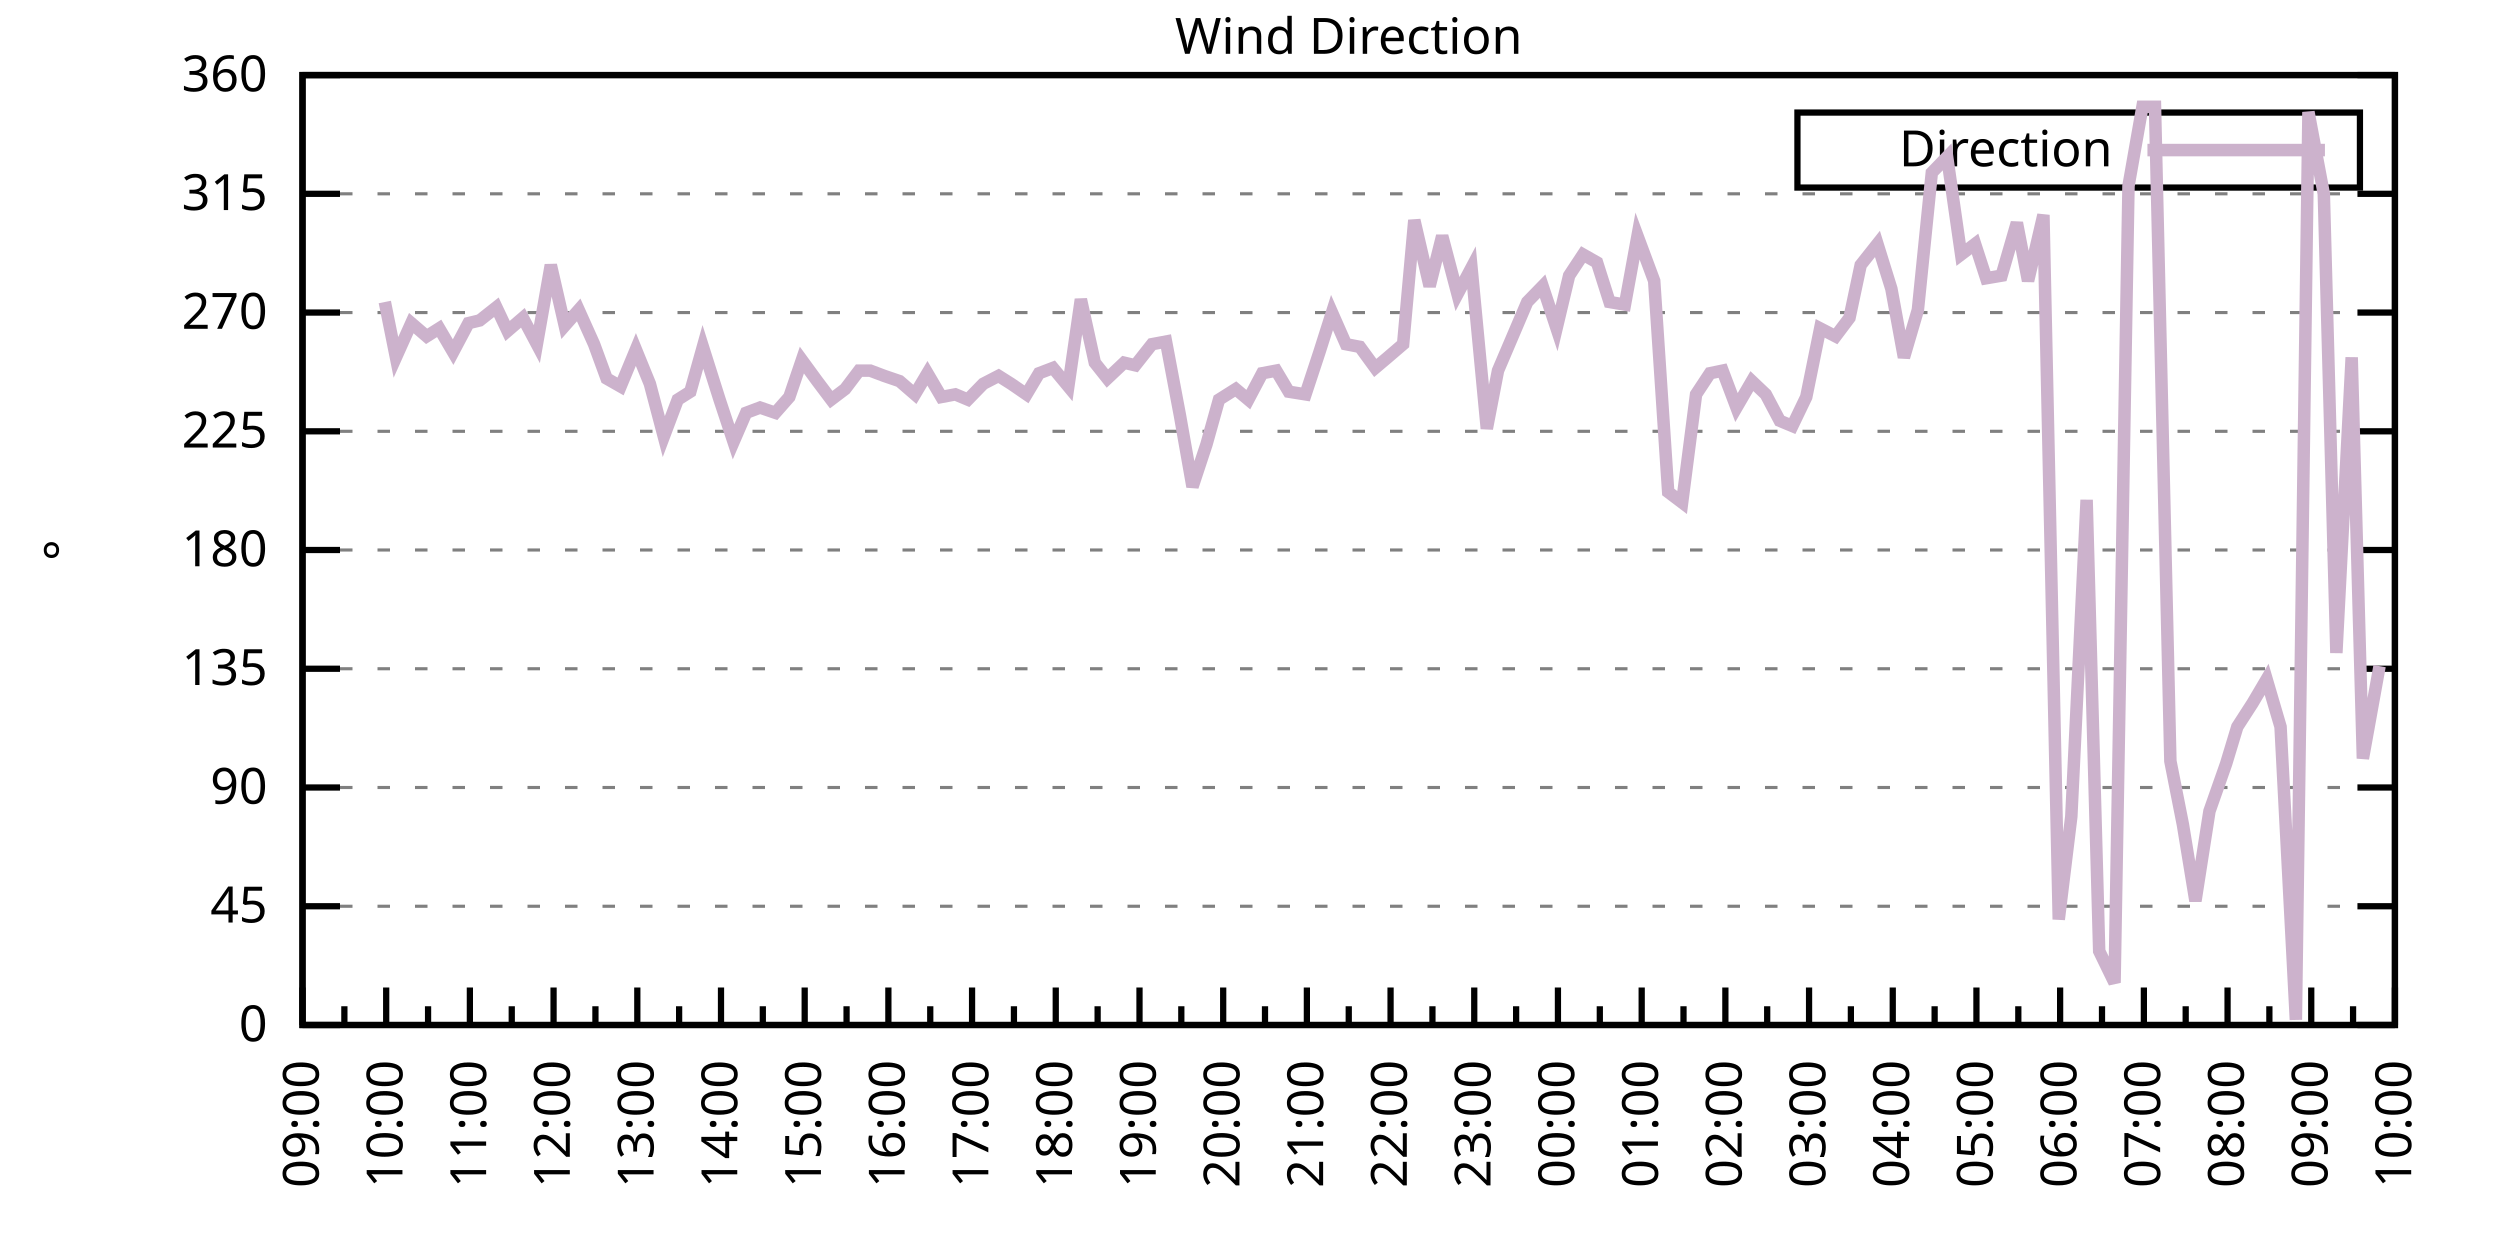
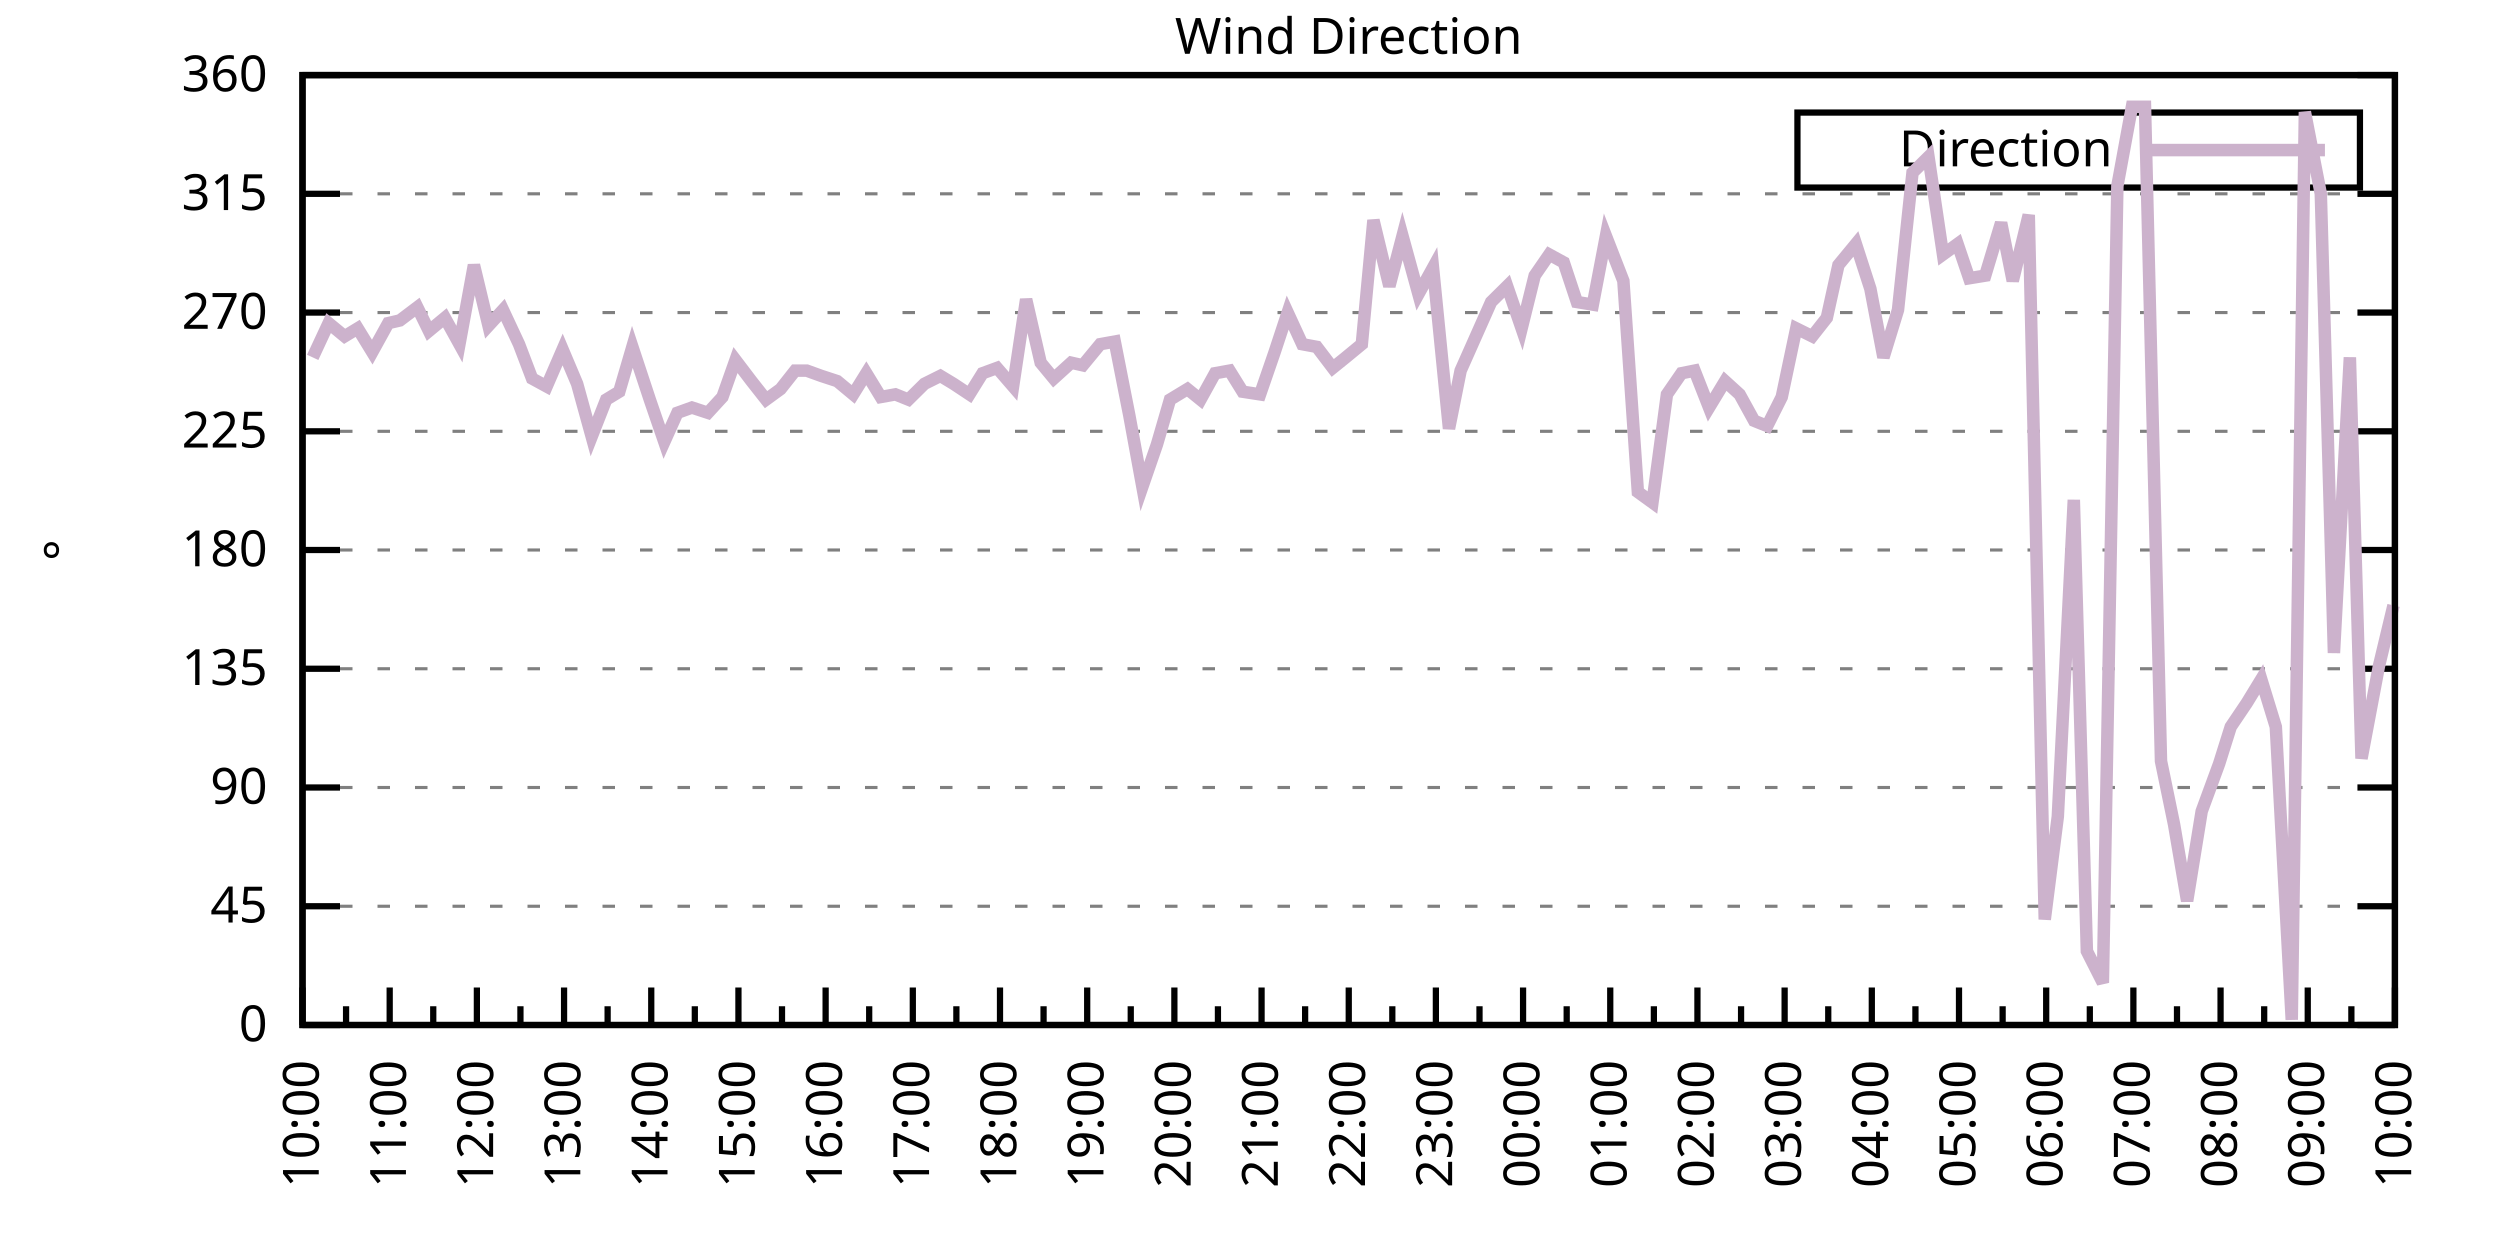
<svg xmlns="http://www.w3.org/2000/svg" xmlns:xlink="http://www.w3.org/1999/xlink" width="400" height="200" viewBox="0 0 400 200">
  <g id="gnuplot_canvas">
    <rect x="0" y="0" width="400" height="200" fill="none" />
    <defs>
      <circle id="gpDot" r="0.5" stroke-width="0.5" stroke="currentColor" />
      <path id="gpPt0" stroke-width="0.333" stroke="currentColor" d="M-1,0 h2 M0,-1 v2" />
      <path id="gpPt1" stroke-width="0.333" stroke="currentColor" d="M-1,-1 L1,1 M1,-1 L-1,1" />
      <path id="gpPt2" stroke-width="0.333" stroke="currentColor" d="M-1,0 L1,0 M0,-1 L0,1 M-1,-1 L1,1 M-1,1 L1,-1" />
      <rect id="gpPt3" stroke-width="0.333" stroke="currentColor" x="-1" y="-1" width="2" height="2" />
      <rect id="gpPt4" stroke-width="0.333" stroke="currentColor" fill="currentColor" x="-1" y="-1" width="2" height="2" />
      <circle id="gpPt5" stroke-width="0.333" stroke="currentColor" cx="0" cy="0" r="1" />
      <use xlink:href="#gpPt5" id="gpPt6" fill="currentColor" stroke="none" />
      <path id="gpPt7" stroke-width="0.333" stroke="currentColor" d="M0,-1.33 L-1.33,0.67 L1.33,0.67 z" />
      <use xlink:href="#gpPt7" id="gpPt8" fill="currentColor" stroke="none" />
      <use xlink:href="#gpPt7" id="gpPt9" stroke="currentColor" transform="rotate(180)" />
      <use xlink:href="#gpPt9" id="gpPt10" fill="currentColor" stroke="none" />
      <use xlink:href="#gpPt3" id="gpPt11" stroke="currentColor" transform="rotate(45)" />
      <use xlink:href="#gpPt11" id="gpPt12" fill="currentColor" stroke="none" />
      <path id="gpPt13" stroke-width="0.333" stroke="currentColor" d="M0,1.330 L1.265,0.411 L0.782,-1.067 L-0.782,-1.076 L-1.265,0.411 z" />
      <use xlink:href="#gpPt13" id="gpPt14" fill="currentColor" stroke="none" />
      <filter id="textbox" filterUnits="objectBoundingBox" x="0" y="0" height="1" width="1">
        <feFlood flood-color="white" flood-opacity="1" result="bgnd" />
        <feComposite in="SourceGraphic" in2="bgnd" operator="atop" />
      </filter>
      <filter id="greybox" filterUnits="objectBoundingBox" x="0" y="0" height="1" width="1">
        <feFlood flood-color="lightgrey" flood-opacity="1" result="grey" />
        <feComposite in="SourceGraphic" in2="grey" operator="atop" />
      </filter>
    </defs>
    <g fill="none" color="white" stroke="currentColor" stroke-width="1.00" stroke-linecap="butt" stroke-linejoin="miter">
</g>
    <g fill="none" color="black" stroke="currentColor" stroke-width="1.00" stroke-linecap="butt" stroke-linejoin="miter">
      <g stroke="none" shape-rendering="crispEdges">
        <polygon fill="rgb(255, 255, 255)" points="48.40,164.00 383.18,164.00 383.18,12.02 48.40,12.02 " />
      </g>
    </g>
    <g fill="none" color="black" stroke="currentColor" stroke-width="1.00" stroke-linecap="butt" stroke-linejoin="miter">
</g>
    <g fill="none" color="black" stroke="black" stroke-width="0.50" stroke-linecap="butt" stroke-linejoin="miter">
</g>
    <g fill="none" color="gray" stroke="currentColor" stroke-width="0.50" stroke-linecap="butt" stroke-linejoin="miter">
      <path stroke="gray" stroke-dasharray="2,4" class="gridline" d="M48.40,164.00 L383.19,164.00  " />
    </g>
    <g fill="none" color="gray" stroke="gray" stroke-width="1.00" stroke-linecap="butt" stroke-linejoin="miter">
</g>
    <g fill="none" color="black" stroke="currentColor" stroke-width="1.00" stroke-linecap="butt" stroke-linejoin="miter">
      <path stroke="black" d="M48.40,164.00 L54.40,164.00 M383.19,164.00 L377.19,164.00  " />
      <g transform="translate(42.80,166.60)" stroke="none" fill="black" font-family="Sans" font-size="8.00" text-anchor="end">
        <text>
          <tspan font-family="Sans"> 0</tspan>
        </text>
      </g>
    </g>
    <g fill="none" color="black" stroke="currentColor" stroke-width="1.00" stroke-linecap="butt" stroke-linejoin="miter">
</g>
    <g fill="none" color="black" stroke="black" stroke-width="0.50" stroke-linecap="butt" stroke-linejoin="miter">
</g>
    <g fill="none" color="gray" stroke="currentColor" stroke-width="0.50" stroke-linecap="butt" stroke-linejoin="miter">
      <path stroke="gray" stroke-dasharray="2,4" class="gridline" d="M48.40,145.00 L383.19,145.00  " />
    </g>
    <g fill="none" color="gray" stroke="gray" stroke-width="1.00" stroke-linecap="butt" stroke-linejoin="miter">
</g>
    <g fill="none" color="black" stroke="currentColor" stroke-width="1.00" stroke-linecap="butt" stroke-linejoin="miter">
      <path stroke="black" d="M48.40,145.00 L54.40,145.00 M383.19,145.00 L377.19,145.00  " />
      <g transform="translate(42.80,147.60)" stroke="none" fill="black" font-family="Sans" font-size="8.00" text-anchor="end">
        <text>
          <tspan font-family="Sans"> 45</tspan>
        </text>
      </g>
    </g>
    <g fill="none" color="black" stroke="currentColor" stroke-width="1.00" stroke-linecap="butt" stroke-linejoin="miter">
</g>
    <g fill="none" color="black" stroke="black" stroke-width="0.50" stroke-linecap="butt" stroke-linejoin="miter">
</g>
    <g fill="none" color="gray" stroke="currentColor" stroke-width="0.50" stroke-linecap="butt" stroke-linejoin="miter">
      <path stroke="gray" stroke-dasharray="2,4" class="gridline" d="M48.40,126.00 L383.19,126.00  " />
    </g>
    <g fill="none" color="gray" stroke="gray" stroke-width="1.00" stroke-linecap="butt" stroke-linejoin="miter">
</g>
    <g fill="none" color="black" stroke="currentColor" stroke-width="1.00" stroke-linecap="butt" stroke-linejoin="miter">
      <path stroke="black" d="M48.40,126.00 L54.40,126.00 M383.19,126.00 L377.19,126.00  " />
      <g transform="translate(42.80,128.60)" stroke="none" fill="black" font-family="Sans" font-size="8.00" text-anchor="end">
        <text>
          <tspan font-family="Sans"> 90</tspan>
        </text>
      </g>
    </g>
    <g fill="none" color="black" stroke="currentColor" stroke-width="1.00" stroke-linecap="butt" stroke-linejoin="miter">
</g>
    <g fill="none" color="black" stroke="black" stroke-width="0.50" stroke-linecap="butt" stroke-linejoin="miter">
</g>
    <g fill="none" color="gray" stroke="currentColor" stroke-width="0.50" stroke-linecap="butt" stroke-linejoin="miter">
      <path stroke="gray" stroke-dasharray="2,4" class="gridline" d="M48.40,107.00 L383.19,107.00  " />
    </g>
    <g fill="none" color="gray" stroke="gray" stroke-width="1.00" stroke-linecap="butt" stroke-linejoin="miter">
</g>
    <g fill="none" color="black" stroke="currentColor" stroke-width="1.00" stroke-linecap="butt" stroke-linejoin="miter">
      <path stroke="black" d="M48.40,107.00 L54.40,107.00 M383.19,107.00 L377.19,107.00  " />
      <g transform="translate(42.80,109.60)" stroke="none" fill="black" font-family="Sans" font-size="8.00" text-anchor="end">
        <text>
          <tspan font-family="Sans"> 135</tspan>
        </text>
      </g>
    </g>
    <g fill="none" color="black" stroke="currentColor" stroke-width="1.00" stroke-linecap="butt" stroke-linejoin="miter">
</g>
    <g fill="none" color="black" stroke="black" stroke-width="0.50" stroke-linecap="butt" stroke-linejoin="miter">
</g>
    <g fill="none" color="gray" stroke="currentColor" stroke-width="0.50" stroke-linecap="butt" stroke-linejoin="miter">
      <path stroke="gray" stroke-dasharray="2,4" class="gridline" d="M48.40,88.00 L383.19,88.00  " />
    </g>
    <g fill="none" color="gray" stroke="gray" stroke-width="1.00" stroke-linecap="butt" stroke-linejoin="miter">
</g>
    <g fill="none" color="black" stroke="currentColor" stroke-width="1.00" stroke-linecap="butt" stroke-linejoin="miter">
      <path stroke="black" d="M48.40,88.00 L54.40,88.00 M383.19,88.00 L377.19,88.00  " />
      <g transform="translate(42.80,90.60)" stroke="none" fill="black" font-family="Sans" font-size="8.00" text-anchor="end">
        <text>
          <tspan font-family="Sans"> 180</tspan>
        </text>
      </g>
    </g>
    <g fill="none" color="black" stroke="currentColor" stroke-width="1.00" stroke-linecap="butt" stroke-linejoin="miter">
</g>
    <g fill="none" color="black" stroke="black" stroke-width="0.50" stroke-linecap="butt" stroke-linejoin="miter">
</g>
    <g fill="none" color="gray" stroke="currentColor" stroke-width="0.50" stroke-linecap="butt" stroke-linejoin="miter">
      <path stroke="gray" stroke-dasharray="2,4" class="gridline" d="M48.40,69.01 L383.19,69.01  " />
    </g>
    <g fill="none" color="gray" stroke="gray" stroke-width="1.00" stroke-linecap="butt" stroke-linejoin="miter">
</g>
    <g fill="none" color="black" stroke="currentColor" stroke-width="1.00" stroke-linecap="butt" stroke-linejoin="miter">
      <path stroke="black" d="M48.40,69.01 L54.40,69.01 M383.19,69.01 L377.19,69.01  " />
      <g transform="translate(42.80,71.61)" stroke="none" fill="black" font-family="Sans" font-size="8.00" text-anchor="end">
        <text>
          <tspan font-family="Sans"> 225</tspan>
        </text>
      </g>
    </g>
    <g fill="none" color="black" stroke="currentColor" stroke-width="1.00" stroke-linecap="butt" stroke-linejoin="miter">
</g>
    <g fill="none" color="black" stroke="black" stroke-width="0.50" stroke-linecap="butt" stroke-linejoin="miter">
</g>
    <g fill="none" color="gray" stroke="currentColor" stroke-width="0.50" stroke-linecap="butt" stroke-linejoin="miter">
      <path stroke="gray" stroke-dasharray="2,4" class="gridline" d="M48.40,50.01 L383.19,50.01  " />
    </g>
    <g fill="none" color="gray" stroke="gray" stroke-width="1.00" stroke-linecap="butt" stroke-linejoin="miter">
</g>
    <g fill="none" color="black" stroke="currentColor" stroke-width="1.00" stroke-linecap="butt" stroke-linejoin="miter">
      <path stroke="black" d="M48.40,50.01 L54.40,50.01 M383.19,50.01 L377.19,50.01  " />
      <g transform="translate(42.80,52.61)" stroke="none" fill="black" font-family="Sans" font-size="8.00" text-anchor="end">
        <text>
          <tspan font-family="Sans"> 270</tspan>
        </text>
      </g>
    </g>
    <g fill="none" color="black" stroke="currentColor" stroke-width="1.00" stroke-linecap="butt" stroke-linejoin="miter">
</g>
    <g fill="none" color="black" stroke="black" stroke-width="0.50" stroke-linecap="butt" stroke-linejoin="miter">
</g>
    <g fill="none" color="gray" stroke="currentColor" stroke-width="0.50" stroke-linecap="butt" stroke-linejoin="miter">
      <path stroke="gray" stroke-dasharray="2,4" class="gridline" d="M48.40,31.01 L383.19,31.01  " />
    </g>
    <g fill="none" color="gray" stroke="gray" stroke-width="1.00" stroke-linecap="butt" stroke-linejoin="miter">
</g>
    <g fill="none" color="black" stroke="currentColor" stroke-width="1.00" stroke-linecap="butt" stroke-linejoin="miter">
      <path stroke="black" d="M48.40,31.01 L54.40,31.01 M383.19,31.01 L377.19,31.01  " />
      <g transform="translate(42.80,33.61)" stroke="none" fill="black" font-family="Sans" font-size="8.00" text-anchor="end">
        <text>
          <tspan font-family="Sans"> 315</tspan>
        </text>
      </g>
    </g>
    <g fill="none" color="black" stroke="currentColor" stroke-width="1.00" stroke-linecap="butt" stroke-linejoin="miter">
</g>
    <g fill="none" color="black" stroke="black" stroke-width="0.50" stroke-linecap="butt" stroke-linejoin="miter">
</g>
    <g fill="none" color="gray" stroke="currentColor" stroke-width="0.50" stroke-linecap="butt" stroke-linejoin="miter">
      <path stroke="gray" stroke-dasharray="2,4" class="gridline" d="M48.40,12.01 L383.19,12.01  " />
    </g>
    <g fill="none" color="gray" stroke="gray" stroke-width="1.00" stroke-linecap="butt" stroke-linejoin="miter">
</g>
    <g fill="none" color="black" stroke="currentColor" stroke-width="1.00" stroke-linecap="butt" stroke-linejoin="miter">
      <path stroke="black" d="M48.40,12.01 L54.40,12.01 M383.19,12.01 L377.19,12.01  " />
      <g transform="translate(42.80,14.61)" stroke="none" fill="black" font-family="Sans" font-size="8.00" text-anchor="end">
        <text>
          <tspan font-family="Sans"> 360</tspan>
        </text>
      </g>
    </g>
    <g fill="none" color="black" stroke="currentColor" stroke-width="1.00" stroke-linecap="butt" stroke-linejoin="miter">
      <path stroke="black" d="M48.40,164.00 L48.40,158.00  " />
      <g transform="translate(51.00,169.60) rotate(270)" stroke="none" fill="black" font-family="Sans" font-size="8.00" text-anchor="end">
        <text>
+           <tspan font-family="Sans">10:00</tspan>
+         </text>
+       </g>
+     </g>
+     <g fill="none" color="black" stroke="currentColor" stroke-width="1.00" stroke-linecap="butt" stroke-linejoin="miter">
+       <path stroke="black" d="M55.37,164.00 L55.37,161.00 M62.35,164.00 L62.35,158.00  " />
+       <g transform="translate(64.95,169.60) rotate(270)" stroke="none" fill="black" font-family="Sans" font-size="8.00" text-anchor="end">
+         <text>
+           <tspan font-family="Sans">11:00</tspan>
+         </text>
+       </g>
+     </g>
+     <g fill="none" color="black" stroke="currentColor" stroke-width="1.00" stroke-linecap="butt" stroke-linejoin="miter">
+       <path stroke="black" d="M69.32,164.00 L69.32,161.00 M76.30,164.00 L76.30,158.00  " />
+       <g transform="translate(78.90,169.60) rotate(270)" stroke="none" fill="black" font-family="Sans" font-size="8.00" text-anchor="end">
+         <text>
+           <tspan font-family="Sans">12:00</tspan>
+         </text>
+       </g>
+     </g>
+     <g fill="none" color="black" stroke="currentColor" stroke-width="1.00" stroke-linecap="butt" stroke-linejoin="miter">
+       <path stroke="black" d="M83.27,164.00 L83.27,161.00 M90.25,164.00 L90.25,158.00  " />
+       <g transform="translate(92.85,169.60) rotate(270)" stroke="none" fill="black" font-family="Sans" font-size="8.00" text-anchor="end">
+         <text>
+           <tspan font-family="Sans">13:00</tspan>
+         </text>
+       </g>
+     </g>
+     <g fill="none" color="black" stroke="currentColor" stroke-width="1.00" stroke-linecap="butt" stroke-linejoin="miter">
+       <path stroke="black" d="M97.22,164.00 L97.22,161.00 M104.20,164.00 L104.20,158.00  " />
+       <g transform="translate(106.80,169.60) rotate(270)" stroke="none" fill="black" font-family="Sans" font-size="8.00" text-anchor="end">
+         <text>
+           <tspan font-family="Sans">14:00</tspan>
+         </text>
+       </g>
+     </g>
+     <g fill="none" color="black" stroke="currentColor" stroke-width="1.00" stroke-linecap="butt" stroke-linejoin="miter">
+       <path stroke="black" d="M111.17,164.00 L111.17,161.00 M118.15,164.00 L118.15,158.00  " />
+       <g transform="translate(120.75,169.60) rotate(270)" stroke="none" fill="black" font-family="Sans" font-size="8.00" text-anchor="end">
+         <text>
+           <tspan font-family="Sans">15:00</tspan>
+         </text>
+       </g>
+     </g>
+     <g fill="none" color="black" stroke="currentColor" stroke-width="1.00" stroke-linecap="butt" stroke-linejoin="miter">
+       <path stroke="black" d="M125.12,164.00 L125.12,161.00 M132.10,164.00 L132.10,158.00  " />
+       <g transform="translate(134.70,169.60) rotate(270)" stroke="none" fill="black" font-family="Sans" font-size="8.00" text-anchor="end">
+         <text>
+           <tspan font-family="Sans">16:00</tspan>
+         </text>
+       </g>
+     </g>
+     <g fill="none" color="black" stroke="currentColor" stroke-width="1.00" stroke-linecap="butt" stroke-linejoin="miter">
+       <path stroke="black" d="M139.07,164.00 L139.07,161.00 M146.05,164.00 L146.05,158.00  " />
+       <g transform="translate(148.65,169.60) rotate(270)" stroke="none" fill="black" font-family="Sans" font-size="8.00" text-anchor="end">
+         <text>
+           <tspan font-family="Sans">17:00</tspan>
+         </text>
+       </g>
+     </g>
+     <g fill="none" color="black" stroke="currentColor" stroke-width="1.00" stroke-linecap="butt" stroke-linejoin="miter">
+       <path stroke="black" d="M153.02,164.00 L153.02,161.00 M160.00,164.00 L160.00,158.00  " />
+       <g transform="translate(162.60,169.60) rotate(270)" stroke="none" fill="black" font-family="Sans" font-size="8.00" text-anchor="end">
+         <text>
+           <tspan font-family="Sans">18:00</tspan>
+         </text>
+       </g>
+     </g>
+     <g fill="none" color="black" stroke="currentColor" stroke-width="1.00" stroke-linecap="butt" stroke-linejoin="miter">
+       <path stroke="black" d="M166.97,164.00 L166.97,161.00 M173.95,164.00 L173.95,158.00  " />
+       <g transform="translate(176.55,169.60) rotate(270)" stroke="none" fill="black" font-family="Sans" font-size="8.00" text-anchor="end">
+         <text>
+           <tspan font-family="Sans">19:00</tspan>
+         </text>
+       </g>
+     </g>
+     <g fill="none" color="black" stroke="currentColor" stroke-width="1.00" stroke-linecap="butt" stroke-linejoin="miter">
+       <path stroke="black" d="M180.92,164.00 L180.92,161.00 M187.90,164.00 L187.90,158.00  " />
+       <g transform="translate(190.50,169.60) rotate(270)" stroke="none" fill="black" font-family="Sans" font-size="8.00" text-anchor="end">
+         <text>
+           <tspan font-family="Sans">20:00</tspan>
+         </text>
+       </g>
+     </g>
+     <g fill="none" color="black" stroke="currentColor" stroke-width="1.00" stroke-linecap="butt" stroke-linejoin="miter">
+       <path stroke="black" d="M194.87,164.00 L194.87,161.00 M201.85,164.00 L201.85,158.00  " />
+       <g transform="translate(204.45,169.60) rotate(270)" stroke="none" fill="black" font-family="Sans" font-size="8.00" text-anchor="end">
+         <text>
+           <tspan font-family="Sans">21:00</tspan>
+         </text>
+       </g>
+     </g>
+     <g fill="none" color="black" stroke="currentColor" stroke-width="1.00" stroke-linecap="butt" stroke-linejoin="miter">
+       <path stroke="black" d="M208.82,164.00 L208.82,161.00 M215.80,164.00 L215.80,158.00  " />
+       <g transform="translate(218.40,169.60) rotate(270)" stroke="none" fill="black" font-family="Sans" font-size="8.00" text-anchor="end">
+         <text>
+           <tspan font-family="Sans">22:00</tspan>
+         </text>
+       </g>
+     </g>
+     <g fill="none" color="black" stroke="currentColor" stroke-width="1.00" stroke-linecap="butt" stroke-linejoin="miter">
+       <path stroke="black" d="M222.77,164.00 L222.77,161.00 M229.74,164.00 L229.74,158.00  " />
+       <g transform="translate(232.34,169.60) rotate(270)" stroke="none" fill="black" font-family="Sans" font-size="8.00" text-anchor="end">
+         <text>
+           <tspan font-family="Sans">23:00</tspan>
+         </text>
+       </g>
+     </g>
+     <g fill="none" color="black" stroke="currentColor" stroke-width="1.00" stroke-linecap="butt" stroke-linejoin="miter">
+       <path stroke="black" d="M236.72,164.00 L236.72,161.00 M243.69,164.00 L243.69,158.00  " />
+       <g transform="translate(246.29,169.60) rotate(270)" stroke="none" fill="black" font-family="Sans" font-size="8.00" text-anchor="end">
+         <text>
+           <tspan font-family="Sans">00:00</tspan>
+         </text>
+       </g>
+     </g>
+     <g fill="none" color="black" stroke="currentColor" stroke-width="1.00" stroke-linecap="butt" stroke-linejoin="miter">
+       <path stroke="black" d="M250.67,164.00 L250.67,161.00 M257.64,164.00 L257.64,158.00  " />
+       <g transform="translate(260.24,169.60) rotate(270)" stroke="none" fill="black" font-family="Sans" font-size="8.00" text-anchor="end">
+         <text>
+           <tspan font-family="Sans">01:00</tspan>
+         </text>
+       </g>
+     </g>
+     <g fill="none" color="black" stroke="currentColor" stroke-width="1.00" stroke-linecap="butt" stroke-linejoin="miter">
+       <path stroke="black" d="M264.62,164.00 L264.62,161.00 M271.59,164.00 L271.59,158.00  " />
+       <g transform="translate(274.19,169.60) rotate(270)" stroke="none" fill="black" font-family="Sans" font-size="8.00" text-anchor="end">
+         <text>
+           <tspan font-family="Sans">02:00</tspan>
+         </text>
+       </g>
+     </g>
+     <g fill="none" color="black" stroke="currentColor" stroke-width="1.00" stroke-linecap="butt" stroke-linejoin="miter">
+       <path stroke="black" d="M278.57,164.00 L278.57,161.00 M285.54,164.00 L285.54,158.00  " />
+       <g transform="translate(288.14,169.60) rotate(270)" stroke="none" fill="black" font-family="Sans" font-size="8.00" text-anchor="end">
+         <text>
+           <tspan font-family="Sans">03:00</tspan>
+         </text>
+       </g>
+     </g>
+     <g fill="none" color="black" stroke="currentColor" stroke-width="1.00" stroke-linecap="butt" stroke-linejoin="miter">
+       <path stroke="black" d="M292.52,164.00 L292.52,161.00 M299.49,164.00 L299.49,158.00  " />
+       <g transform="translate(302.09,169.60) rotate(270)" stroke="none" fill="black" font-family="Sans" font-size="8.00" text-anchor="end">
+         <text>
+           <tspan font-family="Sans">04:00</tspan>
+         </text>
+       </g>
+     </g>
+     <g fill="none" color="black" stroke="currentColor" stroke-width="1.00" stroke-linecap="butt" stroke-linejoin="miter">
+       <path stroke="black" d="M306.47,164.00 L306.47,161.00 M313.44,164.00 L313.44,158.00  " />
+       <g transform="translate(316.04,169.60) rotate(270)" stroke="none" fill="black" font-family="Sans" font-size="8.00" text-anchor="end">
+         <text>
+           <tspan font-family="Sans">05:00</tspan>
+         </text>
+       </g>
+     </g>
+     <g fill="none" color="black" stroke="currentColor" stroke-width="1.00" stroke-linecap="butt" stroke-linejoin="miter">
+       <path stroke="black" d="M320.42,164.00 L320.42,161.00 M327.39,164.00 L327.39,158.00  " />
+       <g transform="translate(329.99,169.60) rotate(270)" stroke="none" fill="black" font-family="Sans" font-size="8.00" text-anchor="end">
+         <text>
+           <tspan font-family="Sans">06:00</tspan>
+         </text>
+       </g>
+     </g>
+     <g fill="none" color="black" stroke="currentColor" stroke-width="1.00" stroke-linecap="butt" stroke-linejoin="miter">
+       <path stroke="black" d="M334.37,164.00 L334.37,161.00 M341.34,164.00 L341.34,158.00  " />
+       <g transform="translate(343.94,169.60) rotate(270)" stroke="none" fill="black" font-family="Sans" font-size="8.00" text-anchor="end">
+         <text>
+           <tspan font-family="Sans">07:00</tspan>
+         </text>
+       </g>
+     </g>
+     <g fill="none" color="black" stroke="currentColor" stroke-width="1.00" stroke-linecap="butt" stroke-linejoin="miter">
+       <path stroke="black" d="M348.32,164.00 L348.32,161.00 M355.29,164.00 L355.29,158.00  " />
+       <g transform="translate(357.89,169.60) rotate(270)" stroke="none" fill="black" font-family="Sans" font-size="8.00" text-anchor="end">
+         <text>
+           <tspan font-family="Sans">08:00</tspan>
+         </text>
+       </g>
+     </g>
+     <g fill="none" color="black" stroke="currentColor" stroke-width="1.00" stroke-linecap="butt" stroke-linejoin="miter">
+       <path stroke="black" d="M362.27,164.00 L362.27,161.00 M369.24,164.00 L369.24,158.00  " />
+       <g transform="translate(371.84,169.60) rotate(270)" stroke="none" fill="black" font-family="Sans" font-size="8.00" text-anchor="end">
+         <text>
          <tspan font-family="Sans">09:00</tspan>
        </text>
      </g>
    </g>
    <g fill="none" color="black" stroke="currentColor" stroke-width="1.00" stroke-linecap="butt" stroke-linejoin="miter">
-       <path stroke="black" d="M55.10,164.00 L55.10,161.00 M61.79,164.00 L61.79,158.00  " />
-       <g transform="translate(64.39,169.60) rotate(270)" stroke="none" fill="black" font-family="Sans" font-size="8.00" text-anchor="end">
-         <text>
-           <tspan font-family="Sans">10:00</tspan>
-         </text>
-       </g>
-     </g>
-     <g fill="none" color="black" stroke="currentColor" stroke-width="1.00" stroke-linecap="butt" stroke-linejoin="miter">
-       <path stroke="black" d="M68.49,164.00 L68.49,161.00 M75.18,164.00 L75.18,158.00  " />
-       <g transform="translate(77.78,169.60) rotate(270)" stroke="none" fill="black" font-family="Sans" font-size="8.00" text-anchor="end">
-         <text>
-           <tspan font-family="Sans">11:00</tspan>
-         </text>
-       </g>
-     </g>
-     <g fill="none" color="black" stroke="currentColor" stroke-width="1.00" stroke-linecap="butt" stroke-linejoin="miter">
-       <path stroke="black" d="M81.88,164.00 L81.88,161.00 M88.57,164.00 L88.57,158.00  " />
-       <g transform="translate(91.17,169.60) rotate(270)" stroke="none" fill="black" font-family="Sans" font-size="8.00" text-anchor="end">
-         <text>
-           <tspan font-family="Sans">12:00</tspan>
-         </text>
-       </g>
-     </g>
-     <g fill="none" color="black" stroke="currentColor" stroke-width="1.00" stroke-linecap="butt" stroke-linejoin="miter">
-       <path stroke="black" d="M95.27,164.00 L95.27,161.00 M101.97,164.00 L101.97,158.00  " />
-       <g transform="translate(104.57,169.60) rotate(270)" stroke="none" fill="black" font-family="Sans" font-size="8.00" text-anchor="end">
-         <text>
-           <tspan font-family="Sans">13:00</tspan>
-         </text>
-       </g>
-     </g>
-     <g fill="none" color="black" stroke="currentColor" stroke-width="1.00" stroke-linecap="butt" stroke-linejoin="miter">
-       <path stroke="black" d="M108.66,164.00 L108.66,161.00 M115.36,164.00 L115.36,158.00  " />
-       <g transform="translate(117.96,169.60) rotate(270)" stroke="none" fill="black" font-family="Sans" font-size="8.00" text-anchor="end">
-         <text>
-           <tspan font-family="Sans">14:00</tspan>
-         </text>
-       </g>
-     </g>
-     <g fill="none" color="black" stroke="currentColor" stroke-width="1.00" stroke-linecap="butt" stroke-linejoin="miter">
-       <path stroke="black" d="M122.05,164.00 L122.05,161.00 M128.75,164.00 L128.75,158.00  " />
-       <g transform="translate(131.35,169.60) rotate(270)" stroke="none" fill="black" font-family="Sans" font-size="8.00" text-anchor="end">
-         <text>
-           <tspan font-family="Sans">15:00</tspan>
-         </text>
-       </g>
-     </g>
-     <g fill="none" color="black" stroke="currentColor" stroke-width="1.00" stroke-linecap="butt" stroke-linejoin="miter">
-       <path stroke="black" d="M135.45,164.00 L135.45,161.00 M142.14,164.00 L142.14,158.00  " />
-       <g transform="translate(144.74,169.60) rotate(270)" stroke="none" fill="black" font-family="Sans" font-size="8.00" text-anchor="end">
-         <text>
-           <tspan font-family="Sans">16:00</tspan>
-         </text>
-       </g>
-     </g>
-     <g fill="none" color="black" stroke="currentColor" stroke-width="1.00" stroke-linecap="butt" stroke-linejoin="miter">
-       <path stroke="black" d="M148.84,164.00 L148.84,161.00 M155.53,164.00 L155.53,158.00  " />
-       <g transform="translate(158.13,169.60) rotate(270)" stroke="none" fill="black" font-family="Sans" font-size="8.00" text-anchor="end">
-         <text>
-           <tspan font-family="Sans">17:00</tspan>
-         </text>
-       </g>
-     </g>
-     <g fill="none" color="black" stroke="currentColor" stroke-width="1.00" stroke-linecap="butt" stroke-linejoin="miter">
-       <path stroke="black" d="M162.23,164.00 L162.23,161.00 M168.92,164.00 L168.92,158.00  " />
-       <g transform="translate(171.52,169.60) rotate(270)" stroke="none" fill="black" font-family="Sans" font-size="8.00" text-anchor="end">
-         <text>
-           <tspan font-family="Sans">18:00</tspan>
-         </text>
-       </g>
-     </g>
-     <g fill="none" color="black" stroke="currentColor" stroke-width="1.00" stroke-linecap="butt" stroke-linejoin="miter">
-       <path stroke="black" d="M175.62,164.00 L175.62,161.00 M182.32,164.00 L182.32,158.00  " />
-       <g transform="translate(184.92,169.60) rotate(270)" stroke="none" fill="black" font-family="Sans" font-size="8.00" text-anchor="end">
-         <text>
-           <tspan font-family="Sans">19:00</tspan>
-         </text>
-       </g>
-     </g>
-     <g fill="none" color="black" stroke="currentColor" stroke-width="1.00" stroke-linecap="butt" stroke-linejoin="miter">
-       <path stroke="black" d="M189.01,164.00 L189.01,161.00 M195.71,164.00 L195.71,158.00  " />
-       <g transform="translate(198.31,169.60) rotate(270)" stroke="none" fill="black" font-family="Sans" font-size="8.00" text-anchor="end">
-         <text>
-           <tspan font-family="Sans">20:00</tspan>
-         </text>
-       </g>
-     </g>
-     <g fill="none" color="black" stroke="currentColor" stroke-width="1.00" stroke-linecap="butt" stroke-linejoin="miter">
-       <path stroke="black" d="M202.40,164.00 L202.40,161.00 M209.10,164.00 L209.10,158.00  " />
-       <g transform="translate(211.70,169.60) rotate(270)" stroke="none" fill="black" font-family="Sans" font-size="8.00" text-anchor="end">
-         <text>
-           <tspan font-family="Sans">21:00</tspan>
-         </text>
-       </g>
-     </g>
-     <g fill="none" color="black" stroke="currentColor" stroke-width="1.00" stroke-linecap="butt" stroke-linejoin="miter">
-       <path stroke="black" d="M215.80,164.00 L215.80,161.00 M222.49,164.00 L222.49,158.00  " />
-       <g transform="translate(225.09,169.60) rotate(270)" stroke="none" fill="black" font-family="Sans" font-size="8.00" text-anchor="end">
-         <text>
-           <tspan font-family="Sans">22:00</tspan>
-         </text>
-       </g>
-     </g>
-     <g fill="none" color="black" stroke="currentColor" stroke-width="1.00" stroke-linecap="butt" stroke-linejoin="miter">
-       <path stroke="black" d="M229.19,164.00 L229.19,161.00 M235.88,164.00 L235.88,158.00  " />
-       <g transform="translate(238.48,169.60) rotate(270)" stroke="none" fill="black" font-family="Sans" font-size="8.00" text-anchor="end">
-         <text>
-           <tspan font-family="Sans">23:00</tspan>
-         </text>
-       </g>
-     </g>
-     <g fill="none" color="black" stroke="currentColor" stroke-width="1.00" stroke-linecap="butt" stroke-linejoin="miter">
-       <path stroke="black" d="M242.58,164.00 L242.58,161.00 M249.27,164.00 L249.27,158.00  " />
-       <g transform="translate(251.87,169.60) rotate(270)" stroke="none" fill="black" font-family="Sans" font-size="8.00" text-anchor="end">
-         <text>
-           <tspan font-family="Sans">00:00</tspan>
-         </text>
-       </g>
-     </g>
-     <g fill="none" color="black" stroke="currentColor" stroke-width="1.00" stroke-linecap="butt" stroke-linejoin="miter">
-       <path stroke="black" d="M255.97,164.00 L255.97,161.00 M262.67,164.00 L262.67,158.00  " />
-       <g transform="translate(265.27,169.60) rotate(270)" stroke="none" fill="black" font-family="Sans" font-size="8.00" text-anchor="end">
-         <text>
-           <tspan font-family="Sans">01:00</tspan>
-         </text>
-       </g>
-     </g>
-     <g fill="none" color="black" stroke="currentColor" stroke-width="1.00" stroke-linecap="butt" stroke-linejoin="miter">
-       <path stroke="black" d="M269.36,164.00 L269.36,161.00 M276.06,164.00 L276.06,158.00  " />
-       <g transform="translate(278.66,169.60) rotate(270)" stroke="none" fill="black" font-family="Sans" font-size="8.00" text-anchor="end">
-         <text>
-           <tspan font-family="Sans">02:00</tspan>
-         </text>
-       </g>
-     </g>
-     <g fill="none" color="black" stroke="currentColor" stroke-width="1.00" stroke-linecap="butt" stroke-linejoin="miter">
-       <path stroke="black" d="M282.75,164.00 L282.75,161.00 M289.45,164.00 L289.45,158.00  " />
-       <g transform="translate(292.05,169.60) rotate(270)" stroke="none" fill="black" font-family="Sans" font-size="8.00" text-anchor="end">
-         <text>
-           <tspan font-family="Sans">03:00</tspan>
-         </text>
-       </g>
-     </g>
-     <g fill="none" color="black" stroke="currentColor" stroke-width="1.00" stroke-linecap="butt" stroke-linejoin="miter">
-       <path stroke="black" d="M296.14,164.00 L296.14,161.00 M302.84,164.00 L302.84,158.00  " />
-       <g transform="translate(305.44,169.60) rotate(270)" stroke="none" fill="black" font-family="Sans" font-size="8.00" text-anchor="end">
-         <text>
-           <tspan font-family="Sans">04:00</tspan>
-         </text>
-       </g>
-     </g>
-     <g fill="none" color="black" stroke="currentColor" stroke-width="1.00" stroke-linecap="butt" stroke-linejoin="miter">
-       <path stroke="black" d="M309.54,164.00 L309.54,161.00 M316.23,164.00 L316.23,158.00  " />
-       <g transform="translate(318.83,169.60) rotate(270)" stroke="none" fill="black" font-family="Sans" font-size="8.00" text-anchor="end">
-         <text>
-           <tspan font-family="Sans">05:00</tspan>
-         </text>
-       </g>
-     </g>
-     <g fill="none" color="black" stroke="currentColor" stroke-width="1.00" stroke-linecap="butt" stroke-linejoin="miter">
-       <path stroke="black" d="M322.93,164.00 L322.93,161.00 M329.62,164.00 L329.62,158.00  " />
-       <g transform="translate(332.22,169.60) rotate(270)" stroke="none" fill="black" font-family="Sans" font-size="8.00" text-anchor="end">
-         <text>
-           <tspan font-family="Sans">06:00</tspan>
-         </text>
-       </g>
-     </g>
-     <g fill="none" color="black" stroke="currentColor" stroke-width="1.00" stroke-linecap="butt" stroke-linejoin="miter">
-       <path stroke="black" d="M336.32,164.00 L336.32,161.00 M343.02,164.00 L343.02,158.00  " />
-       <g transform="translate(345.62,169.60) rotate(270)" stroke="none" fill="black" font-family="Sans" font-size="8.00" text-anchor="end">
-         <text>
-           <tspan font-family="Sans">07:00</tspan>
-         </text>
-       </g>
-     </g>
-     <g fill="none" color="black" stroke="currentColor" stroke-width="1.00" stroke-linecap="butt" stroke-linejoin="miter">
-       <path stroke="black" d="M349.71,164.00 L349.71,161.00 M356.41,164.00 L356.41,158.00  " />
-       <g transform="translate(359.01,169.60) rotate(270)" stroke="none" fill="black" font-family="Sans" font-size="8.00" text-anchor="end">
-         <text>
-           <tspan font-family="Sans">08:00</tspan>
-         </text>
-       </g>
-     </g>
-     <g fill="none" color="black" stroke="currentColor" stroke-width="1.00" stroke-linecap="butt" stroke-linejoin="miter">
-       <path stroke="black" d="M363.10,164.00 L363.10,161.00 M369.80,164.00 L369.80,158.00  " />
-       <g transform="translate(372.40,169.60) rotate(270)" stroke="none" fill="black" font-family="Sans" font-size="8.00" text-anchor="end">
-         <text>
-           <tspan font-family="Sans">09:00</tspan>
-         </text>
-       </g>
-     </g>
-     <g fill="none" color="black" stroke="currentColor" stroke-width="1.00" stroke-linecap="butt" stroke-linejoin="miter">
-       <path stroke="black" d="M376.49,164.00 L376.49,161.00 M383.19,164.00 L383.19,158.00  " />
+       <path stroke="black" d="M376.22,164.00 L376.22,161.00 M383.19,164.00 L383.19,158.00  " />
      <g transform="translate(385.79,169.60) rotate(270)" stroke="none" fill="black" font-family="Sans" font-size="8.00" text-anchor="end">
        <text>
          <tspan font-family="Sans">10:00</tspan>
        </text>
      </g>
    </g>
    <g fill="none" color="black" stroke="currentColor" stroke-width="1.00" stroke-linecap="butt" stroke-linejoin="miter">
</g>
    <g fill="none" color="black" stroke="currentColor" stroke-width="1.00" stroke-linecap="butt" stroke-linejoin="miter">
      <path stroke="black" d="M48.40,12.01 L48.40,164.00 L383.19,164.00 L383.19,12.01 L48.40,12.01 Z  " />
    </g>
    <g fill="none" color="black" stroke="currentColor" stroke-width="1.00" stroke-linecap="butt" stroke-linejoin="miter">
      <g transform="translate(12.80,88.01) rotate(270)" stroke="none" fill="black" font-family="Sans" font-size="8.00" text-anchor="middle">
        <text>
          <tspan font-family="Sans">°</tspan>
        </text>
      </g>
    </g>
    <g fill="none" color="black" stroke="currentColor" stroke-width="1.00" stroke-linecap="butt" stroke-linejoin="miter">
</g>
    <g fill="none" color="black" stroke="currentColor" stroke-width="1.00" stroke-linecap="butt" stroke-linejoin="miter">
      <path stroke="black" d="M287.59,30.01 L287.59,18.01 L377.59,18.01 L377.59,30.01 L287.59,30.01 Z  " />
    </g>
    <g id="Wind_direction_plot_1">
      <g fill="none" color="white" stroke="black" stroke-width="2.00" stroke-linecap="butt" stroke-linejoin="miter">
</g>
      <g fill="none" color="black" stroke="currentColor" stroke-width="2.00" stroke-linecap="butt" stroke-linejoin="miter">
        <g transform="translate(337.99,26.61)" stroke="none" fill="black" font-family="Sans" font-size="8.00" text-anchor="end">
          <text>
            <tspan font-family="Sans">Direction</tspan>
          </text>
        </g>
      </g>
      <g fill="none" color="black" stroke="currentColor" stroke-width="2.00" stroke-linecap="butt" stroke-linejoin="miter">
-         <path stroke="rgb(204, 178, 204)" d="M343.59,24.01 L371.99,24.01 M61.57,48.32 L63.35,57.18 L65.81,51.70 L68.26,53.81 L70.27,52.54 L72.50,56.34   L74.96,51.70 L76.75,51.27 L79.42,49.16 L81.21,52.96 L83.66,50.85 L85.90,55.07 L88.13,42.41 L90.36,52.12   L92.59,49.59 L95.05,55.07 L97.06,60.56 L99.29,61.83 L101.74,55.92 L103.98,61.41 L106.21,69.85 L108.44,63.94   L110.45,62.67 L112.46,55.50 L115.13,63.94 L117.37,70.70 L119.38,66.05 L121.61,65.21 L124.06,66.05 L126.29,63.52   L128.30,57.61 L130.76,60.98 L132.99,63.94 L135.22,62.25 L137.45,59.30 L139.24,59.30 L141.47,60.14 L143.93,60.98   L146.38,63.10 L148.39,59.72 L150.62,63.52 L152.85,63.10 L154.86,63.94 L157.32,61.41 L159.77,60.14 L161.78,61.41   L164.24,63.10 L166.25,59.72 L168.48,58.87 L170.93,61.83 L172.94,47.90 L175.17,58.03 L177.18,60.56 L179.86,58.03   L181.65,58.45 L184.32,55.07 L186.56,54.65 L188.79,66.47 L190.80,77.87 L193.03,71.12 L195.04,63.94 L197.72,62.25   L199.73,63.94 L201.96,59.72 L204.19,59.30 L206.20,62.67 L208.88,63.10 L211.11,56.34 L213.12,50.01 L215.35,55.07   L217.58,55.50 L220.04,58.87 L222.04,57.18 L224.50,55.07 L226.29,35.23 L228.74,45.79 L230.75,37.76 L233.20,47.05   L235.44,42.83 L237.89,68.58 L239.68,59.30 L244.36,48.32 L246.82,45.79 L249.05,52.54 L251.06,44.10 L253.29,40.72   L255.52,41.99 L257.53,48.32 L259.99,48.74 L262.00,37.76 L264.67,44.94 L266.91,78.72 L269.14,80.41 L271.37,63.10   L273.60,59.72 L275.61,59.30 L277.84,65.21 L280.30,60.98 L282.53,63.10 L284.76,67.32 L286.77,68.16 L289.00,63.52   L291.23,52.54 L293.69,53.81 L295.92,50.85 L297.71,42.41 L300.39,39.03 L302.62,46.21 L304.63,57.18 L306.86,49.59   L309.09,27.63 L311.54,25.10 L313.78,40.72 L316.01,39.03 L317.79,44.52 L320.25,44.10 L322.70,35.65 L324.49,44.94   L326.95,34.39 L329.40,147.11 L331.41,130.65 L333.86,79.98 L335.87,152.18 L338.33,157.24 L340.56,29.74 L342.79,17.08   L344.80,17.08 L347.26,121.78 L349.26,131.91 L351.27,144.16 L353.51,129.80 L356.18,122.20 L357.97,116.29 L360.42,112.49   L362.66,108.69 L364.89,116.29 L367.34,163.16 L369.35,17.92 L371.81,31.01 L373.82,104.47 L376.27,57.18 L378.06,121.36   L380.73,106.58  " />
+         <path stroke="rgb(204, 178, 204)" d="M343.59,24.01 L371.99,24.01 M50.03,57.18 L52.58,51.70 L55.14,53.81 L57.23,52.54 L59.56,56.34 L62.12,51.70   L63.98,51.27 L66.77,49.16 L68.63,52.96 L71.18,50.85 L73.51,55.07 L75.83,42.41 L78.16,52.12 L80.48,49.59   L83.04,55.07 L85.13,60.56 L87.46,61.83 L90.02,55.92 L92.34,61.41 L94.67,69.85 L96.99,63.94 L99.08,62.67   L101.18,55.50 L103.97,63.94 L106.29,70.70 L108.38,66.05 L110.71,65.21 L113.27,66.05 L115.59,63.52 L117.68,57.61   L120.24,60.98 L122.57,63.94 L124.89,62.25 L127.22,59.30 L129.08,59.30 L131.40,60.14 L133.96,60.98 L136.51,63.10   L138.61,59.72 L140.93,63.52 L143.26,63.10 L145.35,63.94 L147.91,61.41 L150.46,60.14 L152.56,61.41 L155.11,63.10   L157.21,59.72 L159.53,58.87 L162.09,61.83 L164.18,47.90 L166.51,58.03 L168.60,60.56 L171.39,58.03 L173.25,58.45   L176.04,55.07 L178.36,54.65 L180.69,66.47 L182.78,77.87 L185.11,71.12 L187.20,63.94 L189.99,62.25 L192.08,63.94   L194.41,59.72 L196.73,59.30 L198.82,62.67 L201.61,63.10 L203.94,56.34 L206.03,50.01 L208.36,55.07 L210.68,55.50   L213.24,58.87 L215.33,57.18 L217.89,55.07 L219.75,35.23 L222.30,45.79 L224.40,37.76 L226.95,47.05 L229.28,42.83   L231.84,68.58 L233.70,59.30 L238.58,48.32 L241.14,45.79 L243.46,52.54 L245.55,44.10 L247.88,40.72 L250.20,41.99   L252.30,48.32 L254.85,48.74 L256.95,37.76 L259.74,44.94 L262.06,78.72 L264.39,80.41 L266.71,63.10 L269.04,59.72   L271.13,59.30 L273.45,65.21 L276.01,60.98 L278.34,63.10 L280.66,67.32 L282.75,68.16 L285.08,63.52 L287.40,52.54   L289.96,53.81 L292.29,50.85 L294.15,42.41 L296.94,39.03 L299.26,46.21 L301.35,57.18 L303.68,49.59 L306.00,27.63   L308.56,25.10 L310.88,40.72 L313.21,39.03 L315.07,44.52 L317.63,44.10 L320.18,35.65 L322.04,44.94 L324.60,34.39   L327.16,147.11 L329.25,130.65 L331.81,79.98 L333.90,152.18 L336.46,157.24 L338.78,29.74 L341.11,17.08 L343.20,17.08   L345.76,121.78 L347.85,131.91 L349.94,144.16 L352.27,129.80 L355.06,122.20 L356.92,116.29 L359.48,112.49 L361.80,108.69   L364.13,116.29 L366.68,163.16 L368.78,17.92 L371.33,31.01 L373.43,104.47 L375.98,57.18 L377.84,121.36 L380.63,106.58   L382.96,96.87  " />
      </g>
    </g>
    <g fill="none" color="black" stroke="currentColor" stroke-width="2.00" stroke-linecap="butt" stroke-linejoin="miter">
</g>
    <g fill="none" color="black" stroke="black" stroke-width="1.00" stroke-linecap="butt" stroke-linejoin="miter">
</g>
    <g fill="none" color="black" stroke="currentColor" stroke-width="1.00" stroke-linecap="butt" stroke-linejoin="miter">
      <path stroke="black" d="M48.40,12.01 L48.40,164.00 L383.19,164.00 L383.19,12.01 L48.40,12.01 Z  " />
    </g>
    <g fill="none" color="black" stroke="currentColor" stroke-width="1.00" stroke-linecap="butt" stroke-linejoin="miter">
      <g transform="translate(215.79,8.61)" stroke="none" fill="black" font-family="Sans" font-size="8.00" text-anchor="middle">
        <text>
          <tspan font-family="Sans">Wind Direction</tspan>
        </text>
      </g>
    </g>
    <g fill="none" color="black" stroke="currentColor" stroke-width="1.00" stroke-linecap="butt" stroke-linejoin="miter">
</g>
  </g>
</svg>
